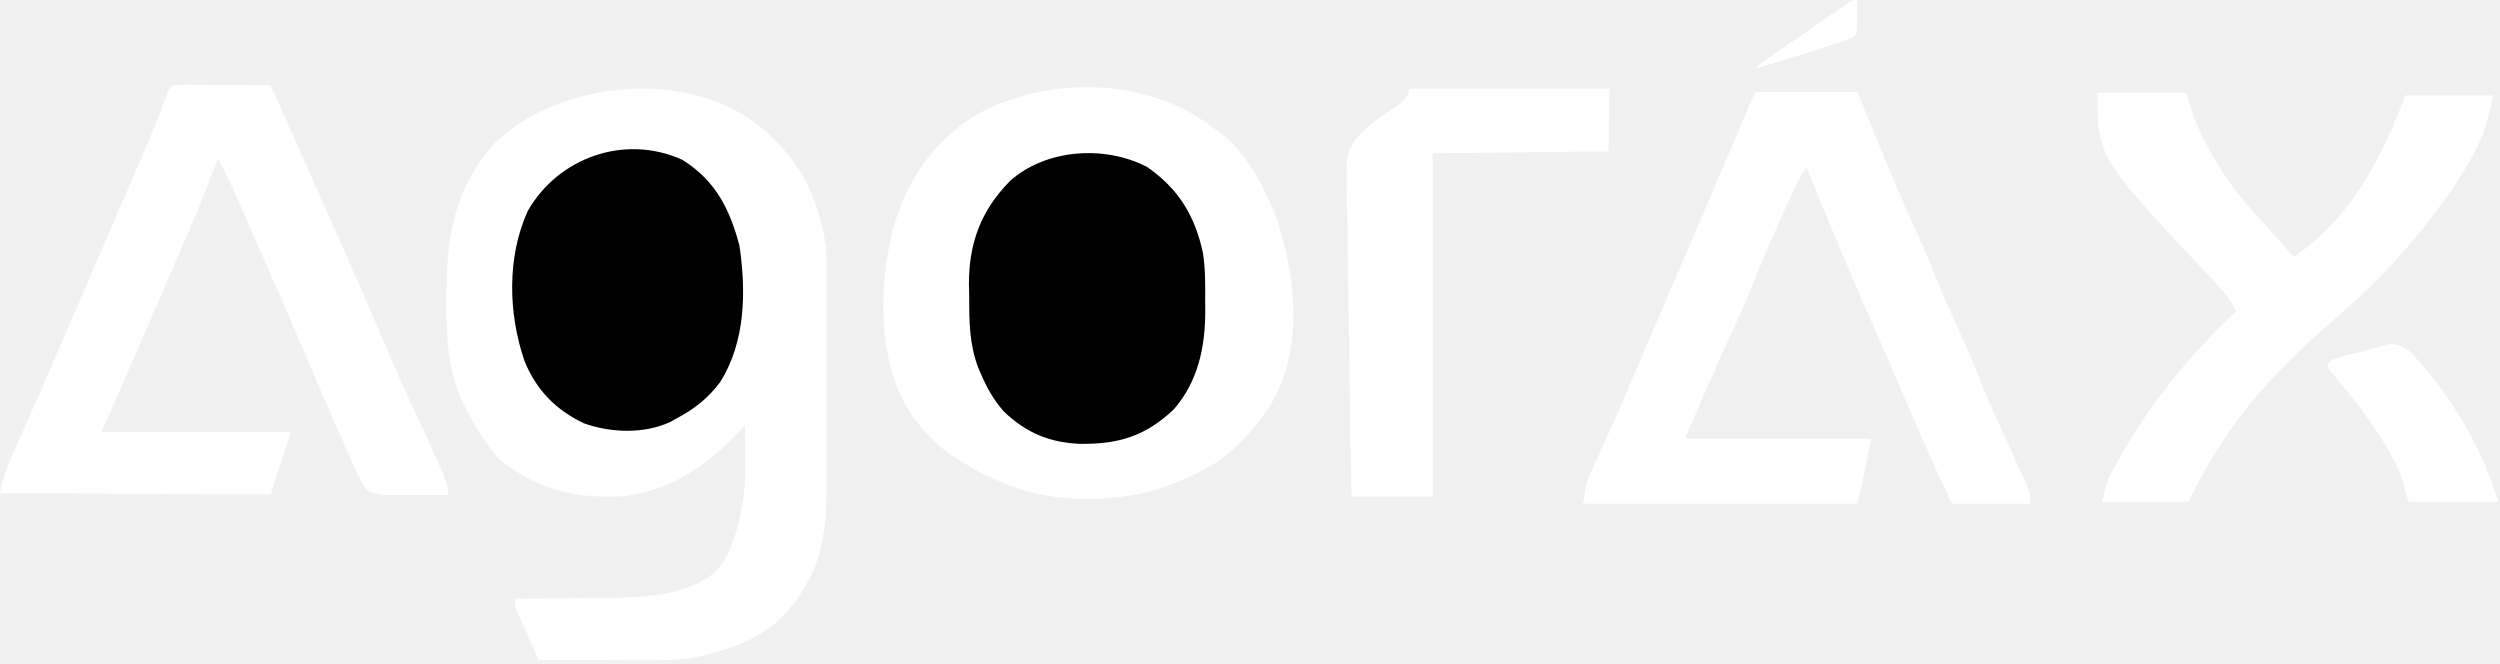
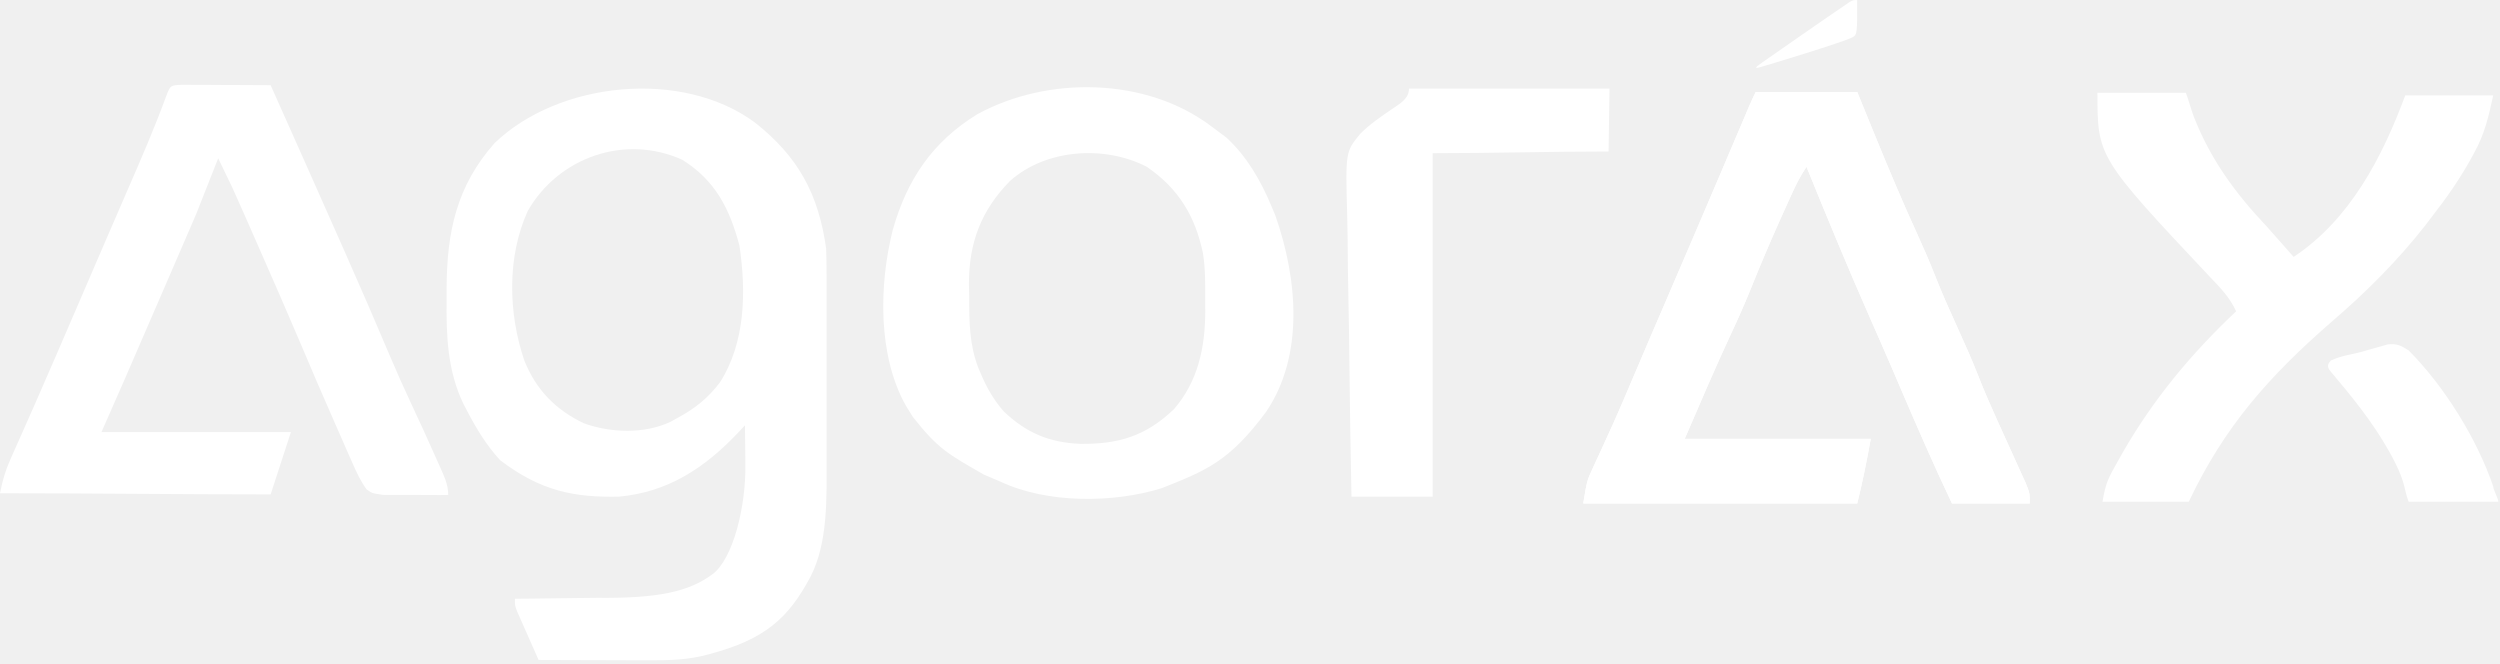
<svg xmlns="http://www.w3.org/2000/svg" width="739" height="196" viewBox="0 0 739 196" fill="none">
-   <path d="M223.205 36.261C235.915 46.297 241.953 57.323 244.205 73.453C244.296 76.012 244.342 78.542 244.335 81.1C244.337 82.211 244.337 82.211 244.34 83.346C244.344 85.782 244.342 88.219 244.338 90.656C244.339 92.361 244.34 94.066 244.341 95.771C244.343 99.341 244.34 102.911 244.336 106.481C244.33 111.036 244.333 115.592 244.339 120.148C244.343 123.669 244.342 127.19 244.339 130.712C244.339 132.39 244.339 134.069 244.342 135.748C244.354 147.088 244.791 160.386 239.58 170.48C232.96 182.932 226 188.98 209.846 193.312C203.687 195.098 197.787 195.219 191.432 195.182C190.508 195.18 189.584 195.179 188.633 195.177C185.699 195.172 182.765 195.159 179.83 195.146C177.834 195.141 175.838 195.137 173.842 195.132C168.963 195.121 164.084 195.104 159.205 195.083C158.034 192.447 156.868 189.808 155.705 187.167C155.372 186.417 155.038 185.667 154.694 184.894C154.22 183.815 154.22 183.815 153.737 182.715C153.443 182.051 153.15 181.388 152.848 180.705C152.205 179 152.205 179 152.205 176.99C153.481 176.98 154.756 176.971 156.07 176.961C160.847 176.921 165.623 176.855 170.4 176.781C172.459 176.753 174.518 176.731 176.577 176.717C194.485 176.883 203.5 174.98 210.58 169.765C216.672 165.278 220.524 149.79 220.33 137.284C220.321 136.17 220.312 135.055 220.303 133.907C220.28 131.179 220.247 128.452 220.205 125.724C219.539 126.441 218.873 127.157 218.186 127.895C208.41 138.198 197.628 145.448 183 146.81C169.954 147.069 160 145.302 147.83 136.027C143.865 131.686 140.923 126.907 138.205 121.703C137.814 120.957 137.422 120.21 137.018 119.441C132.246 109.567 131.899 99.21 132.018 88.406C132.019 87.285 132.019 86.164 132.02 85.009C132.107 68.561 134.952 54.988 146.205 42.292C165.042 24.151 201.553 20.212 223.205 36.261Z" fill="white" />
-   <path d="M358.123 37.384C358.678 37.835 359.362 38.272 359.933 38.736C360.82 39.358 361.577 39.994 362.49 40.635C368.576 46.257 372.618 53.261 375.803 60.865C376.199 61.806 376.594 62.746 377.002 63.715C383.613 82.602 385.5 105.094 374.305 121.68C363.344 136.53 356.289 139.155 343.428 144.297C329.074 148.775 309.549 148.848 295.803 142.412C294.676 141.889 291.965 140.815 290.805 140.276C280.305 134.245 277.305 132.737 269.803 123.188C269.131 122.104 268.46 121.021 267.768 119.905C259.407 105.027 259.842 84.078 263.9 67.979C268.088 53.12 275.615 41.921 288.865 33.787C309.637 22.395 338.855 22.763 358.123 37.384Z" fill="white" />
-   <path d="M519 27.19C528.9 27.19 538.8 27.19 549 27.19C550.794 31.585 552.589 35.98 554.438 40.509C558.484 50.38 562.61 60.194 567.056 69.891C568.795 73.692 570.441 77.504 571.969 81.397C573.983 86.525 576.217 91.537 578.5 96.549C580.725 101.434 582.912 106.312 584.859 111.317C586.528 115.571 588.353 119.744 590.234 123.906C590.52 124.538 590.805 125.169 591.099 125.82C592.284 128.44 593.472 131.059 594.666 133.675C595.548 135.61 596.423 137.548 597.297 139.487C597.816 140.628 598.335 141.77 598.87 142.946C600 145.805 600 145.805 600 148.82C592.41 148.82 584.82 148.82 577 148.82C571.746 137.767 566.869 126.564 562.044 115.316C561.474 113.986 560.903 112.655 560.332 111.325C560.05 110.667 559.767 110.009 559.477 109.332C557.272 104.202 555.029 99.091 552.774 93.984C546.247 79.201 540.093 64.273 534 49.304C532.328 51.826 531.106 54.113 529.863 56.851C529.454 57.752 529.046 58.652 528.624 59.58C528.191 60.543 527.759 61.506 527.312 62.498C526.865 63.49 526.417 64.482 525.956 65.504C522.987 72.124 520.173 78.79 517.467 85.522C515.666 89.975 513.733 94.338 511.688 98.685C506.914 108.934 502.489 119.343 498 129.721C516.15 129.721 534.3 129.721 553 129.721C551.842 136.122 550.57 142.509 549 148.82C522.27 148.82 495.54 148.82 468 148.82C469.124 142.04 469.124 142.04 470.75 138.544C471.106 137.766 471.462 136.988 471.829 136.187C472.215 135.359 472.602 134.532 473 133.679C473.83 131.865 474.658 130.049 475.484 128.233C475.907 127.307 476.329 126.382 476.764 125.428C478.655 121.231 480.457 116.998 482.25 112.758C485.966 103.99 489.725 95.24 493.5 86.497C498.7 74.449 503.865 62.386 509 50.31C510.666 46.393 512.333 42.477 514 38.561C514.386 37.652 514.773 36.743 515.171 35.807C515.705 34.552 515.705 34.552 516.25 33.272C516.722 32.163 516.722 32.163 517.203 31.031C517.767 29.735 518.37 28.456 519 27.19Z" fill="white" />
+   <path d="M146.205 42.292C165.042 24.152 201.553 20.213 223.205 36.261C235.915 46.298 241.953 57.324 244.205 73.454C244.295 76.012 244.342 78.542 244.334 81.1C244.337 82.212 244.337 82.212 244.34 83.346C244.344 85.783 244.341 88.219 244.338 90.656C244.339 92.361 244.34 94.066 244.341 95.771C244.342 99.341 244.34 102.911 244.335 106.481C244.329 111.037 244.333 115.593 244.339 120.149C244.342 123.67 244.341 127.191 244.339 130.712C244.338 132.391 244.339 134.07 244.342 135.749C244.354 147.089 244.791 160.386 239.58 170.48C232.96 182.932 226 188.98 209.846 193.313C203.687 195.099 197.786 195.219 191.432 195.182C190.508 195.181 189.584 195.179 188.633 195.177C185.699 195.172 182.764 195.16 179.83 195.147C177.834 195.142 175.838 195.137 173.842 195.133C168.963 195.122 164.084 195.104 159.205 195.083C158.034 192.447 156.868 189.808 155.705 187.167C155.371 186.417 155.037 185.667 154.693 184.894C154.22 183.816 154.219 183.816 153.736 182.715C153.443 182.052 153.15 181.389 152.848 180.706C152.205 179.001 152.205 179 152.205 176.99C153.48 176.98 154.755 176.971 156.069 176.961C160.846 176.921 165.623 176.855 170.399 176.782C172.458 176.754 174.517 176.731 176.576 176.717C194.485 176.883 203.5 174.98 210.58 169.765C216.672 165.278 220.523 149.791 220.33 137.285C220.321 136.17 220.312 135.056 220.303 133.908C220.279 131.18 220.247 128.452 220.205 125.724C219.539 126.441 218.872 127.158 218.186 127.896C208.41 138.198 197.627 145.448 183 146.81C169.954 147.07 160 145.302 147.83 136.028C143.865 131.686 140.923 126.908 138.205 121.704L137.018 119.442C132.246 109.567 131.899 99.21 132.018 88.406L132.02 85.009C132.106 68.562 134.952 54.989 146.205 42.292ZM201.687 47.232C184.689 39.553 165.044 46.521 155.999 62.373C149.83 75.985 150.23 92.587 154.999 106.602C158.46 115.208 164.261 121.187 172.624 125.135C180.516 127.975 190.419 128.322 198.14 124.723C198.772 124.372 199.385 124.031 199.999 123.69C205.28 120.878 209.259 117.766 212.874 112.947C220.342 101.138 220.598 86.222 218.581 72.621C215.71 61.737 211.471 53.36 201.687 47.232Z" fill="white" />
+   <path d="M288.866 33.786C309.637 22.395 338.855 22.763 358.123 37.384C358.678 37.835 359.362 38.272 359.933 38.737C360.82 39.359 361.577 39.994 362.491 40.635C368.577 46.257 372.618 53.261 375.803 60.865C376.199 61.805 376.595 62.746 377.002 63.715C383.613 82.601 385.5 105.094 374.305 121.68C363.344 136.53 356.289 139.156 343.428 144.297C329.074 148.775 309.549 148.848 295.803 142.412C294.677 141.889 291.966 140.815 290.805 140.276C280.305 134.245 277.305 132.737 269.803 123.188C269.132 122.105 268.46 121.021 267.768 119.905C259.407 105.027 259.841 84.077 263.9 67.979C268.088 53.119 275.615 41.921 288.866 33.786ZM339 49.304C326.383 42.811 309.119 44.092 298.586 53.463C289.981 62.212 286.388 71.804 286.414 84.053C286.458 85.89 286.458 85.89 286.5 87.691C286.485 95.084 286.532 101.845 289.215 108.804C289.482 109.422 289.741 110.023 290 110.622C291.734 114.724 293.807 118.311 296.75 121.66C303.382 127.962 310.19 130.817 319.26 131.2C330.564 131.347 338.662 128.94 347.024 120.95C354.134 112.729 356.246 102.698 356.274 92.086L356.25 89.073C356.288 84.308 356.33 79.605 355.608 74.886C353.295 63.873 348.383 55.754 339 49.304Z" fill="white" />
+   <path d="M519 27.19C528.9 27.19 538.8 27.19 549 27.19C550.794 31.585 552.589 35.98 554.438 40.509C558.484 50.38 562.61 60.194 567.056 69.891C568.795 73.692 570.441 77.504 571.969 81.397C573.983 86.525 576.217 91.537 578.5 96.549C580.725 101.434 582.912 106.312 584.859 111.317C586.528 115.571 588.353 119.744 590.234 123.906C590.52 124.538 590.805 125.169 591.099 125.82C592.284 128.44 593.472 131.059 594.666 133.675C595.548 135.61 596.423 137.548 597.297 139.487C597.816 140.628 598.335 141.77 598.87 142.946C600 145.805 600 145.805 600 148.82C592.41 148.82 584.82 148.82 577 148.82C571.746 137.767 566.869 126.564 562.044 115.316C561.474 113.986 560.903 112.655 560.332 111.325C560.05 110.667 559.767 110.009 559.477 109.332C557.272 104.202 555.029 99.091 552.774 93.984C546.247 79.201 540.093 64.273 534 49.304C532.328 51.826 531.106 54.113 529.863 56.851C529.454 57.752 529.046 58.652 528.624 59.58C528.191 60.543 527.758 61.506 527.312 62.498C526.865 63.49 526.417 64.482 525.956 65.504C522.987 72.124 520.173 78.79 517.467 85.522C515.666 89.975 513.733 94.338 511.688 98.685C506.914 108.934 502.489 119.343 498 129.721C516.15 129.721 534.3 129.721 553 129.721C551.842 136.122 550.57 142.509 549 148.82C522.27 148.82 495.54 148.82 468 148.82C469.124 142.04 469.124 142.04 470.75 138.544C471.106 137.766 471.462 136.988 471.829 136.187C472.215 135.359 472.602 134.532 473 133.679C473.83 131.865 474.658 130.049 475.484 128.233C475.907 127.307 476.329 126.382 476.764 125.428C478.655 121.231 480.457 116.998 482.25 112.758C485.966 103.99 489.725 95.24 493.5 86.497C498.7 74.449 503.865 62.386 509 50.31C510.666 46.393 512.333 42.477 514 38.561C514.386 37.652 514.773 36.743 515.171 35.807C515.705 34.552 515.705 34.552 516.25 33.272C516.722 32.163 516.722 32.163 517.203 31.031C517.767 29.735 518.37 28.456 519 27.19Z" fill="white" />
  <path d="M53.776 25.065C54.985 25.071 56.195 25.076 57.441 25.081C58.747 25.085 60.052 25.088 61.397 25.091C62.785 25.1 64.174 25.108 65.562 25.117C66.955 25.122 68.348 25.126 69.74 25.131C73.16 25.142 76.58 25.159 80 25.18C87.109 41.084 94.198 56.997 101.25 72.927C101.592 73.7 101.934 74.473 102.287 75.269C106.641 85.111 110.932 94.976 115.118 104.892C117.197 109.8 119.36 114.656 121.625 119.481C124.12 124.796 126.565 130.129 128.938 135.501C129.244 136.185 129.551 136.869 129.868 137.574C131.149 140.496 132.5 143.077 132.5 146.307C128.896 146.395 126.105 146.26 122.5 146.307C121.476 146.332 118.555 146.281 117.5 146.307C116.517 146.317 115.513 146.297 114.5 146.307C113.594 146.323 113 146.307 112.36 146.147C110 145.805 110 145.805 108.357 144.649C106.56 142.186 105.41 139.654 104.18 136.86C103.649 135.664 103.119 134.467 102.573 133.235C102.007 131.938 101.441 130.641 100.875 129.344C100.285 128.005 99.694 126.665 99.103 125.326C95.541 117.24 92.045 109.126 88.606 100.986C84.879 92.184 81.033 83.436 77.188 74.686C76.697 73.57 76.697 73.57 76.197 72.431C75.558 70.977 74.918 69.523 74.279 68.069C73.671 66.686 73.063 65.302 72.456 63.919C71.209 61.08 69.952 58.247 68.663 55.428L64.5 46.791C64.002 47.939 58.513 62.07 58 63.252C57.482 64.457 56.964 65.662 56.43 66.903C54.958 70.324 53.478 73.741 51.998 77.158C50.941 79.596 49.886 82.035 48.832 84.474C45.123 93.05 41.41 101.624 37.688 110.194C37.218 111.277 37.218 111.277 36.739 112.381C34.514 117.501 32.258 122.605 30 127.711C48.48 127.711 66.96 127.711 86 127.711C84.02 133.682 82.04 139.995 80 146.147C53.6 146.147 27.2 145.805 0 145.805C0.783 141.867 1.561 139.172 3.152 135.603C3.594 134.605 4.035 133.607 4.49 132.579C4.968 131.512 5.445 130.444 5.938 129.344C6.95 127.058 7.961 124.771 8.973 122.484C9.739 120.758 9.739 120.758 10.52 118.996C12.665 114.143 14.773 109.275 16.875 104.403C17.275 103.476 17.675 102.55 18.088 101.595C20.449 96.128 22.806 90.659 25.164 85.19C25.437 84.557 25.709 83.925 25.99 83.274C27.383 80.043 28.774 76.813 30.166 73.582C32.724 67.64 35.289 61.701 37.875 55.772C41.832 46.69 45.762 37.64 49.16 28.329C50.384 25.205 50.384 25.205 53.776 25.065Z" fill="white" />
-   <path d="M339 49.304C348.382 55.755 353.294 63.873 355.608 74.886C356.33 79.605 356.287 84.308 356.25 89.073C356.262 90.565 356.262 90.565 356.274 92.087C356.246 102.698 354.134 112.728 347.024 120.949C338.661 128.939 330.564 131.347 319.26 131.2C310.19 130.817 303.381 127.963 296.75 121.66C293.807 118.312 291.734 114.724 290 110.622C289.741 110.022 289.482 109.423 289.215 108.804C286.532 101.845 286.484 95.085 286.5 87.691C286.458 85.89 286.458 85.89 286.414 84.053C286.388 71.803 289.98 62.212 298.586 53.463C309.119 44.092 326.383 42.812 339 49.304Z" fill="black" />
-   <path d="M620 27.428H646.152C646.957 29.626 647.609 32.088 648.438 34.352C653.329 46.971 660.731 57.102 670 66.896C671.527 68.607 673.048 70.324 674.563 72.047C675.224 72.796 675.885 73.545 676.567 74.317C677.276 75.122 677.276 75.122 678 75.943C694.669 64.877 704.182 46.529 711 28.195C719.58 28.195 728.16 28.195 737 28.195C735.577 34.635 734.442 39.645 731.375 45.158C731.023 45.805 730.67 46.452 730.307 47.118C726.996 53.063 723.188 58.525 719 63.88C718.348 64.74 717.696 65.601 717.024 66.487C708.843 76.959 699.284 86.503 689.207 95.132C670.743 111.196 657.517 126.09 647 148.318C638.75 148.318 630 148.318 621.5 148.318C622.478 142.42 623.354 141.11 626.188 136.067C626.848 134.89 626.848 134.89 627.521 133.69C636.622 117.883 647.774 104.484 661 92.026C659.106 87.89 656.313 85.017 653.188 81.785C620 46.526 620 46.261 620 27.428Z" fill="white" />
-   <path d="M201.687 47.231C211.472 53.359 215.711 61.737 218.582 72.621C220.598 86.223 220.342 101.138 212.875 112.947C209.26 117.766 205.281 120.878 200 123.69C199.386 124.031 198.772 124.372 198.14 124.723C190.419 128.321 180.517 127.975 172.625 125.135C164.262 121.187 158.461 115.208 155 106.602C150.23 92.586 149.83 75.985 156 62.372C165.044 46.521 184.69 39.552 201.687 47.231Z" fill="black" />
-   <path d="M416.498 26.185L475.766 26.185C475.766 26.185 475.766 26.185 475.498 44.781C458.338 44.781 441.178 45.284 423.498 45.284C423.498 78.787 423.498 112.291 423.498 146.81C415.578 146.81 407.658 146.81 399.498 146.81C399.226 133.501 399.006 120.195 398.876 106.884C398.813 100.703 398.729 94.523 398.592 88.343C398.462 82.373 398.39 76.404 398.359 70.433C398.337 68.16 398.294 65.888 398.229 63.617C397.713 44.851 397.713 44.851 402.144 39.489C404.982 36.657 408.201 34.482 411.498 32.216C413.717 30.691 416.498 29.245 416.498 26.185Z" fill="white" />
-   <path d="M519 27.19C528.9 27.19 538.8 27.19 549 27.19C550.794 31.585 552.589 35.981 554.438 40.509C558.484 50.38 562.61 60.194 567.056 69.891C568.795 73.692 570.441 77.505 571.969 81.397C573.983 86.526 576.217 91.537 578.5 96.55C580.725 101.435 582.912 106.313 584.859 111.317C586.528 115.571 588.353 119.744 590.234 123.906C590.52 124.538 590.805 125.17 591.099 125.821C592.284 128.44 593.472 131.059 594.666 133.675C595.548 135.61 596.423 137.548 597.297 139.487C597.816 140.628 598.335 141.77 598.87 142.946C600 145.805 600 145.805 600 148.82C592.41 148.82 584.82 148.82 577 148.82C571.746 137.767 566.869 126.564 562.044 115.316C561.474 113.986 560.903 112.656 560.332 111.325C560.05 110.667 559.767 110.01 559.477 109.332C557.272 104.203 555.029 99.092 552.774 93.985C546.247 79.201 540.093 64.273 534 49.305C532.328 51.826 531.106 54.113 529.863 56.852C529.454 57.752 529.046 58.653 528.624 59.58C528.191 60.543 527.759 61.506 527.312 62.498C526.865 63.49 526.417 64.482 525.956 65.504C522.987 72.124 520.173 78.79 517.467 85.522C515.666 89.975 513.733 94.338 511.688 98.686C506.914 108.934 502.489 119.344 498 129.721C516.15 129.721 534.3 129.721 553 129.721C551.842 136.122 550.57 142.509 549 148.82C522.27 148.82 495.54 148.82 468 148.82C469.124 142.04 469.124 142.04 470.75 138.544C471.106 137.767 471.462 136.989 471.829 136.187C472.215 135.36 472.602 134.532 473 133.679C473.83 131.865 474.658 130.049 475.484 128.233C475.907 127.308 476.329 126.382 476.764 125.428C478.655 121.232 480.457 116.998 482.25 112.759C485.966 103.99 489.725 95.241 493.5 86.498C498.7 74.449 503.865 62.386 509 50.31C510.666 46.394 512.333 42.477 514 38.562C514.386 37.653 514.773 36.743 515.171 35.807C515.705 34.552 515.705 34.552 516.25 33.273C516.722 32.163 516.722 32.163 517.203 31.032C517.767 29.735 518.37 28.456 519 27.19Z" fill="white" />
+   <path d="M620 27.428H646.152C646.957 29.626 647.609 32.088 648.438 34.352C653.329 46.972 660.731 57.103 670 66.896C671.527 68.608 673.048 70.325 674.563 72.048C675.224 72.797 675.885 73.546 676.567 74.317C677.276 75.122 677.276 75.122 678 75.943C694.669 64.877 704.182 46.529 711 28.195C719.58 28.195 728.16 28.195 737 28.195C735.577 34.635 734.442 39.645 731.375 45.158C731.023 45.805 730.67 46.452 730.307 47.119C726.996 53.063 723.188 58.525 719 63.88C718.348 64.741 717.696 65.601 717.024 66.488C708.843 76.959 699.284 86.504 689.207 95.132C670.743 111.196 657.517 126.09 647 148.318C638.75 148.318 630 148.318 621.5 148.318C622.478 142.42 623.354 141.11 626.188 136.067C626.848 134.89 626.848 134.89 627.521 133.69C636.622 117.883 647.774 104.484 661 92.026C659.106 87.89 656.313 85.017 653.188 81.786C620 46.526 620 46.262 620 27.428Z" fill="white" />
+   <path d="M416.498 26.185L475.766 26.185C475.766 26.185 475.766 26.185 475.498 44.782C458.338 44.782 441.178 45.284 423.498 45.284C423.498 78.788 423.498 112.291 423.498 146.81C415.578 146.81 407.658 146.81 399.498 146.81C399.226 133.502 399.006 120.195 398.876 106.885C398.813 100.703 398.729 94.524 398.592 88.343C398.462 82.373 398.39 76.404 398.359 70.433C398.337 68.161 398.294 65.888 398.229 63.617C397.713 44.852 397.713 44.852 402.144 39.489C404.982 36.657 408.201 34.482 411.498 32.216C413.717 30.691 416.498 29.246 416.498 26.185Z" fill="white" />
+   <path d="M519 27.19C528.9 27.19 538.8 27.19 549 27.19C550.794 31.586 552.589 35.981 554.438 40.509C558.484 50.38 562.61 60.194 567.056 69.891C568.795 73.692 570.441 77.505 571.969 81.397C573.983 86.526 576.217 91.537 578.5 96.55C580.725 101.435 582.912 106.313 584.859 111.318C586.528 115.572 588.353 119.744 590.234 123.906C590.52 124.538 590.805 125.17 591.099 125.821C592.284 128.441 593.472 131.059 594.666 133.675C595.548 135.61 596.423 137.548 597.297 139.487C597.816 140.629 598.335 141.77 598.87 142.946C600 145.805 600 145.805 600 148.821C592.41 148.821 584.82 148.821 577 148.821C571.746 137.767 566.869 126.564 562.044 115.317C561.474 113.986 560.903 112.656 560.332 111.326C560.05 110.668 559.767 110.01 559.477 109.332C557.272 104.203 555.029 99.092 552.774 93.985C546.247 79.201 540.093 64.273 534 49.305C532.328 51.826 531.106 54.113 529.863 56.852C529.454 57.752 529.046 58.653 528.624 59.581C528.191 60.544 527.758 61.506 527.312 62.498C526.865 63.49 526.417 64.482 525.956 65.504C522.987 72.124 520.173 78.79 517.467 85.522C515.666 89.975 513.733 94.339 511.688 98.686C506.914 108.934 502.489 119.344 498 129.722C516.15 129.722 534.3 129.722 553 129.722C551.842 136.123 550.57 142.509 549 148.821C522.27 148.821 495.54 148.821 468 148.821C469.124 142.041 469.124 142.041 470.75 138.545C471.106 137.767 471.462 136.989 471.829 136.187C472.215 135.36 472.602 134.532 473 133.68C473.83 131.865 474.658 130.05 475.484 128.234C475.907 127.308 476.329 126.382 476.764 125.428C478.655 121.232 480.457 116.999 482.25 112.759C485.966 103.99 489.725 95.241 493.5 86.498C498.7 74.45 503.865 62.387 509 50.31C510.666 46.394 512.333 42.478 514 38.562C514.386 37.653 514.773 36.744 515.171 35.807C515.705 34.553 515.705 34.553 516.25 33.273C516.722 32.163 516.722 32.163 517.203 31.032C517.767 29.735 518.37 28.456 519 27.19Z" fill="white" />
  <path d="M711.999 103.585C722.483 114.102 732.21 129.722 736.999 143.794C736.999 144.789 738.499 147.292 738.499 148.317C730.249 148.317 720.499 148.317 711.999 148.317C710.679 145 711.134 142.988 707.999 136.757C703.484 127.782 697.196 119.593 690.726 111.961C688.999 109.616 687 108.611 688.999 106.601C692 105.093 695.162 104.827 698.249 103.962C699.122 103.706 699.995 103.449 700.894 103.185C701.738 102.951 702.583 102.718 703.453 102.478C704.228 102.257 705.003 102.036 705.801 101.808C708.53 101.519 709.714 102.112 711.999 103.585Z" fill="white" />
  <path d="M519.616 19.427C519.616 19.427 518.26 20.426 520.069 19.927C521.877 19.428 544.636 12.557 547.624 11.014C548.979 10.314 549.027 9.573 548.965 0.048C548.965 0.048 547.986 -0.236 546.706 0.621C540.925 4.49 520.97 18.428 520.97 18.428L519.616 19.427Z" fill="white" />
-   <path d="M696 106.6H689V109.616L694 110.621L696 106.6Z" fill="white" />
+   <path d="M696 106.601H689V109.616L694 110.621L696 106.601Z" fill="white" />
</svg>
